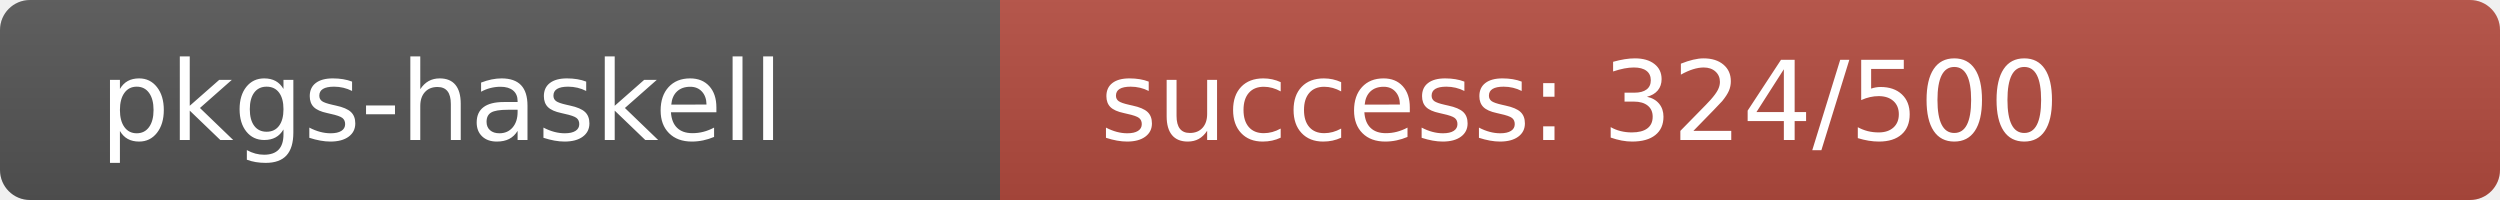
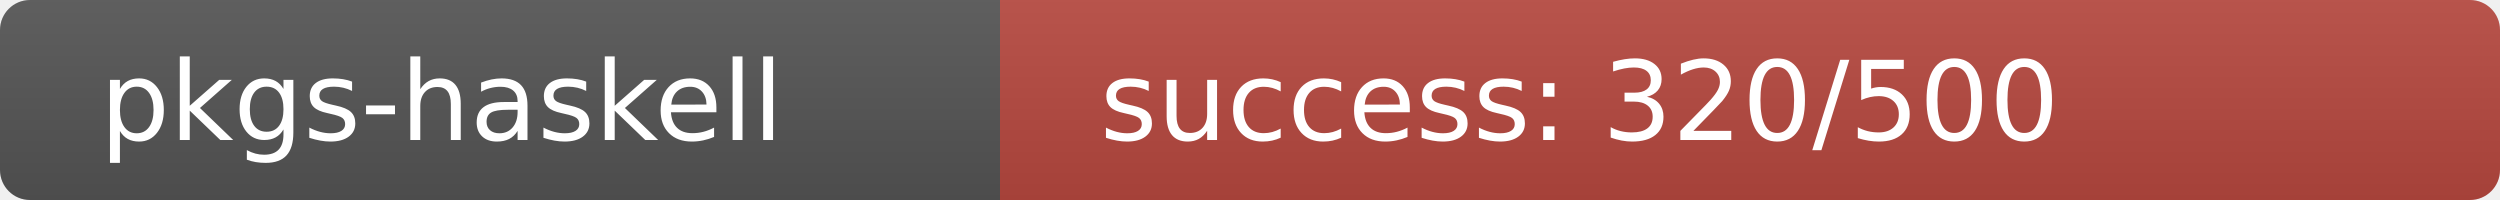
<svg xmlns="http://www.w3.org/2000/svg" width="250" height="20" role="img">
  <linearGradient id="s" x2="0" y2="100%">
    <stop offset="0" stop-color="#bbb" stop-opacity=".1" />
    <stop offset="1" stop-opacity=".1" />
  </linearGradient>
  <clipPath id="r">
    <rect width="250" height="20" rx="3" fill="#fff" />
  </clipPath>
  <g clip-path="url(#r)">
    <rect width="100" height="20" fill="#555" />
-     <rect x="100" width="150" height="20" fill="rgb(180,76,64)" />
+     <rect x="100" width="150" height="20" fill="rgb(184,72,64)" />
    <rect width="250" height="20" fill="url(#s)" />
  </g>
  <g fill="#fff" text-anchor="start" font-family="Verdana,Geneva,DejaVu Sans,sans-serif" text-rendering="geometricPrecision" font-size="110">
    <text x="100" y="140" transform="scale(.1)" fill="#fff">pkgs-haskell</text>
-     <text x="1100" y="140" transform="scale(.1)" fill="#fff">success: 324/500</text>
+     <text x="1100" y="140" transform="scale(.1)" fill="#fff">success: 320/500</text>
  </g>
</svg>
